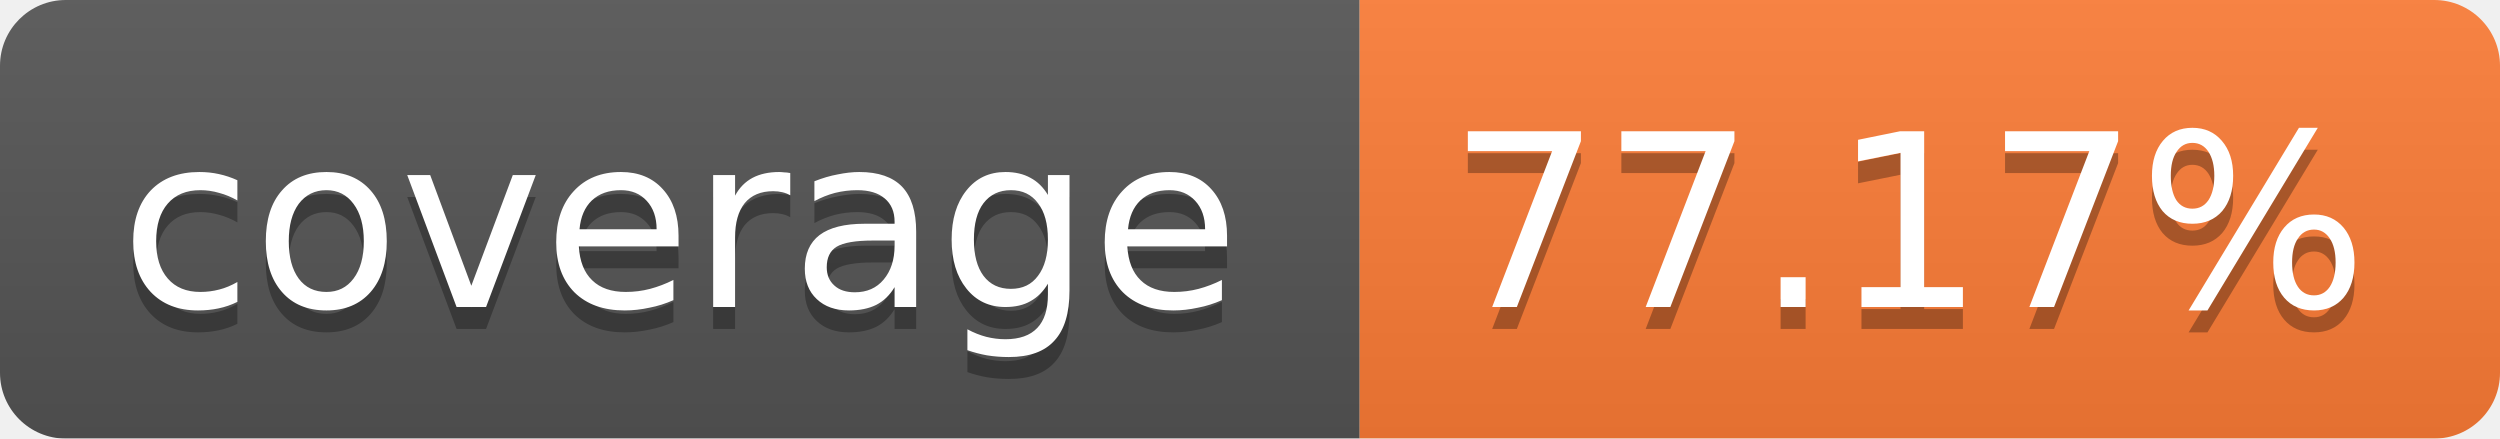
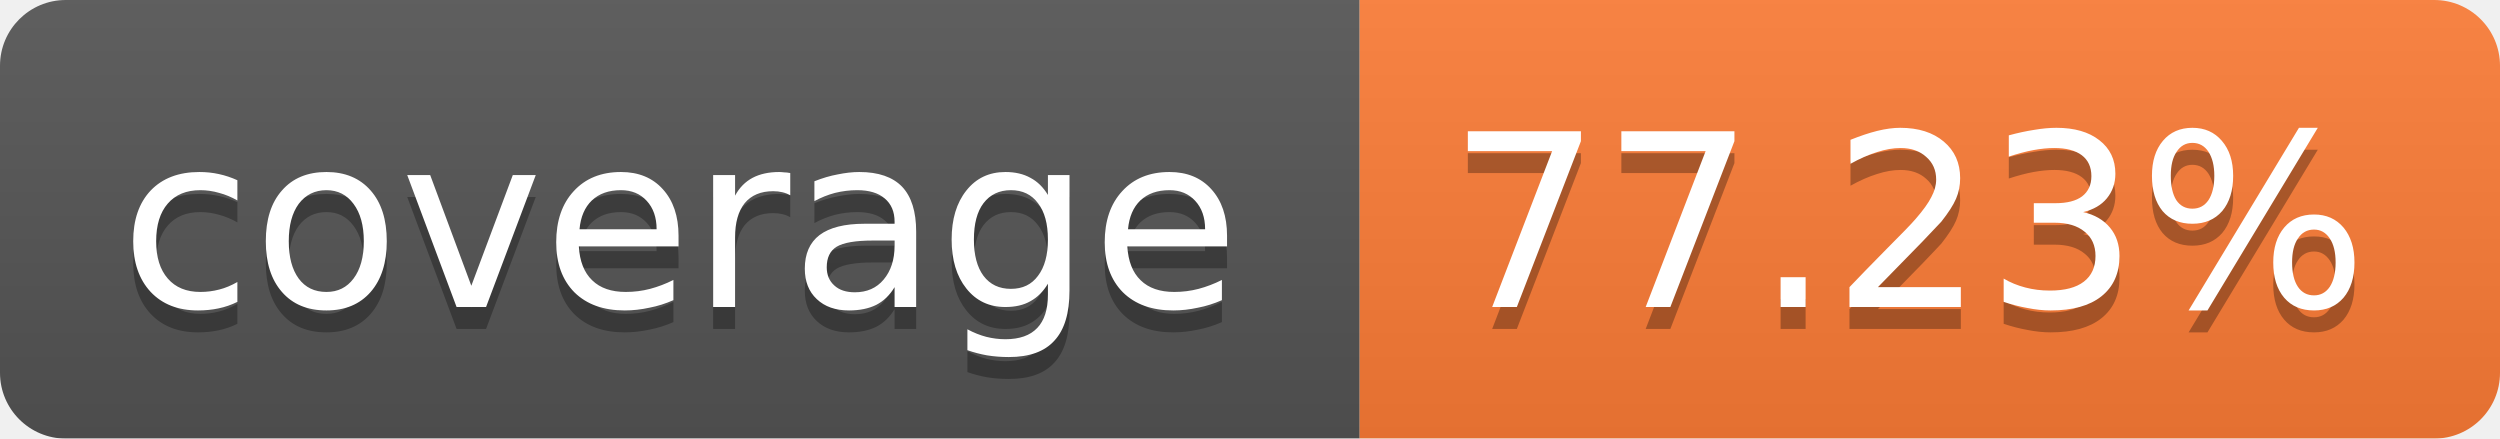
<svg xmlns="http://www.w3.org/2000/svg" width="114" height="20">
  <linearGradient id="b" x2="0" y2="100%">
    <stop offset="0" stop-color="#bbb" stop-opacity=".1" />
    <stop offset="1" stop-opacity=".1" />
  </linearGradient>
  <mask id="a">
    <rect width="114" height="20" rx="3" fill="#fff" />
  </mask>
  <g mask="url(#a)">
    <path fill="#555" d="M0 0h62v20H0z" />
    <path fill="#FE7D37" d="M62 0h52v20H62z" />
    <path fill="url(#b)" d="M0 0h114v20H0z" />
  </g>
  <g fill="#fff" text-anchor="middle" font-family="Verdana,DejaVu Sans,Geneva,sans-serif" font-size="11">
    <text x="31" y="15" fill="#010101" fill-opacity=".3">coverage</text>
    <text x="31" y="14">coverage</text>
-     <text x="87" y="15" fill="#010101" fill-opacity=".3">77.17%</text>
-     <text x="87" y="14">77.17%</text>
+     <text x="87" y="15" fill="#010101" fill-opacity=".3">77.23%</text>
+     <text x="87" y="14">77.23%</text>
  </g>
</svg>
